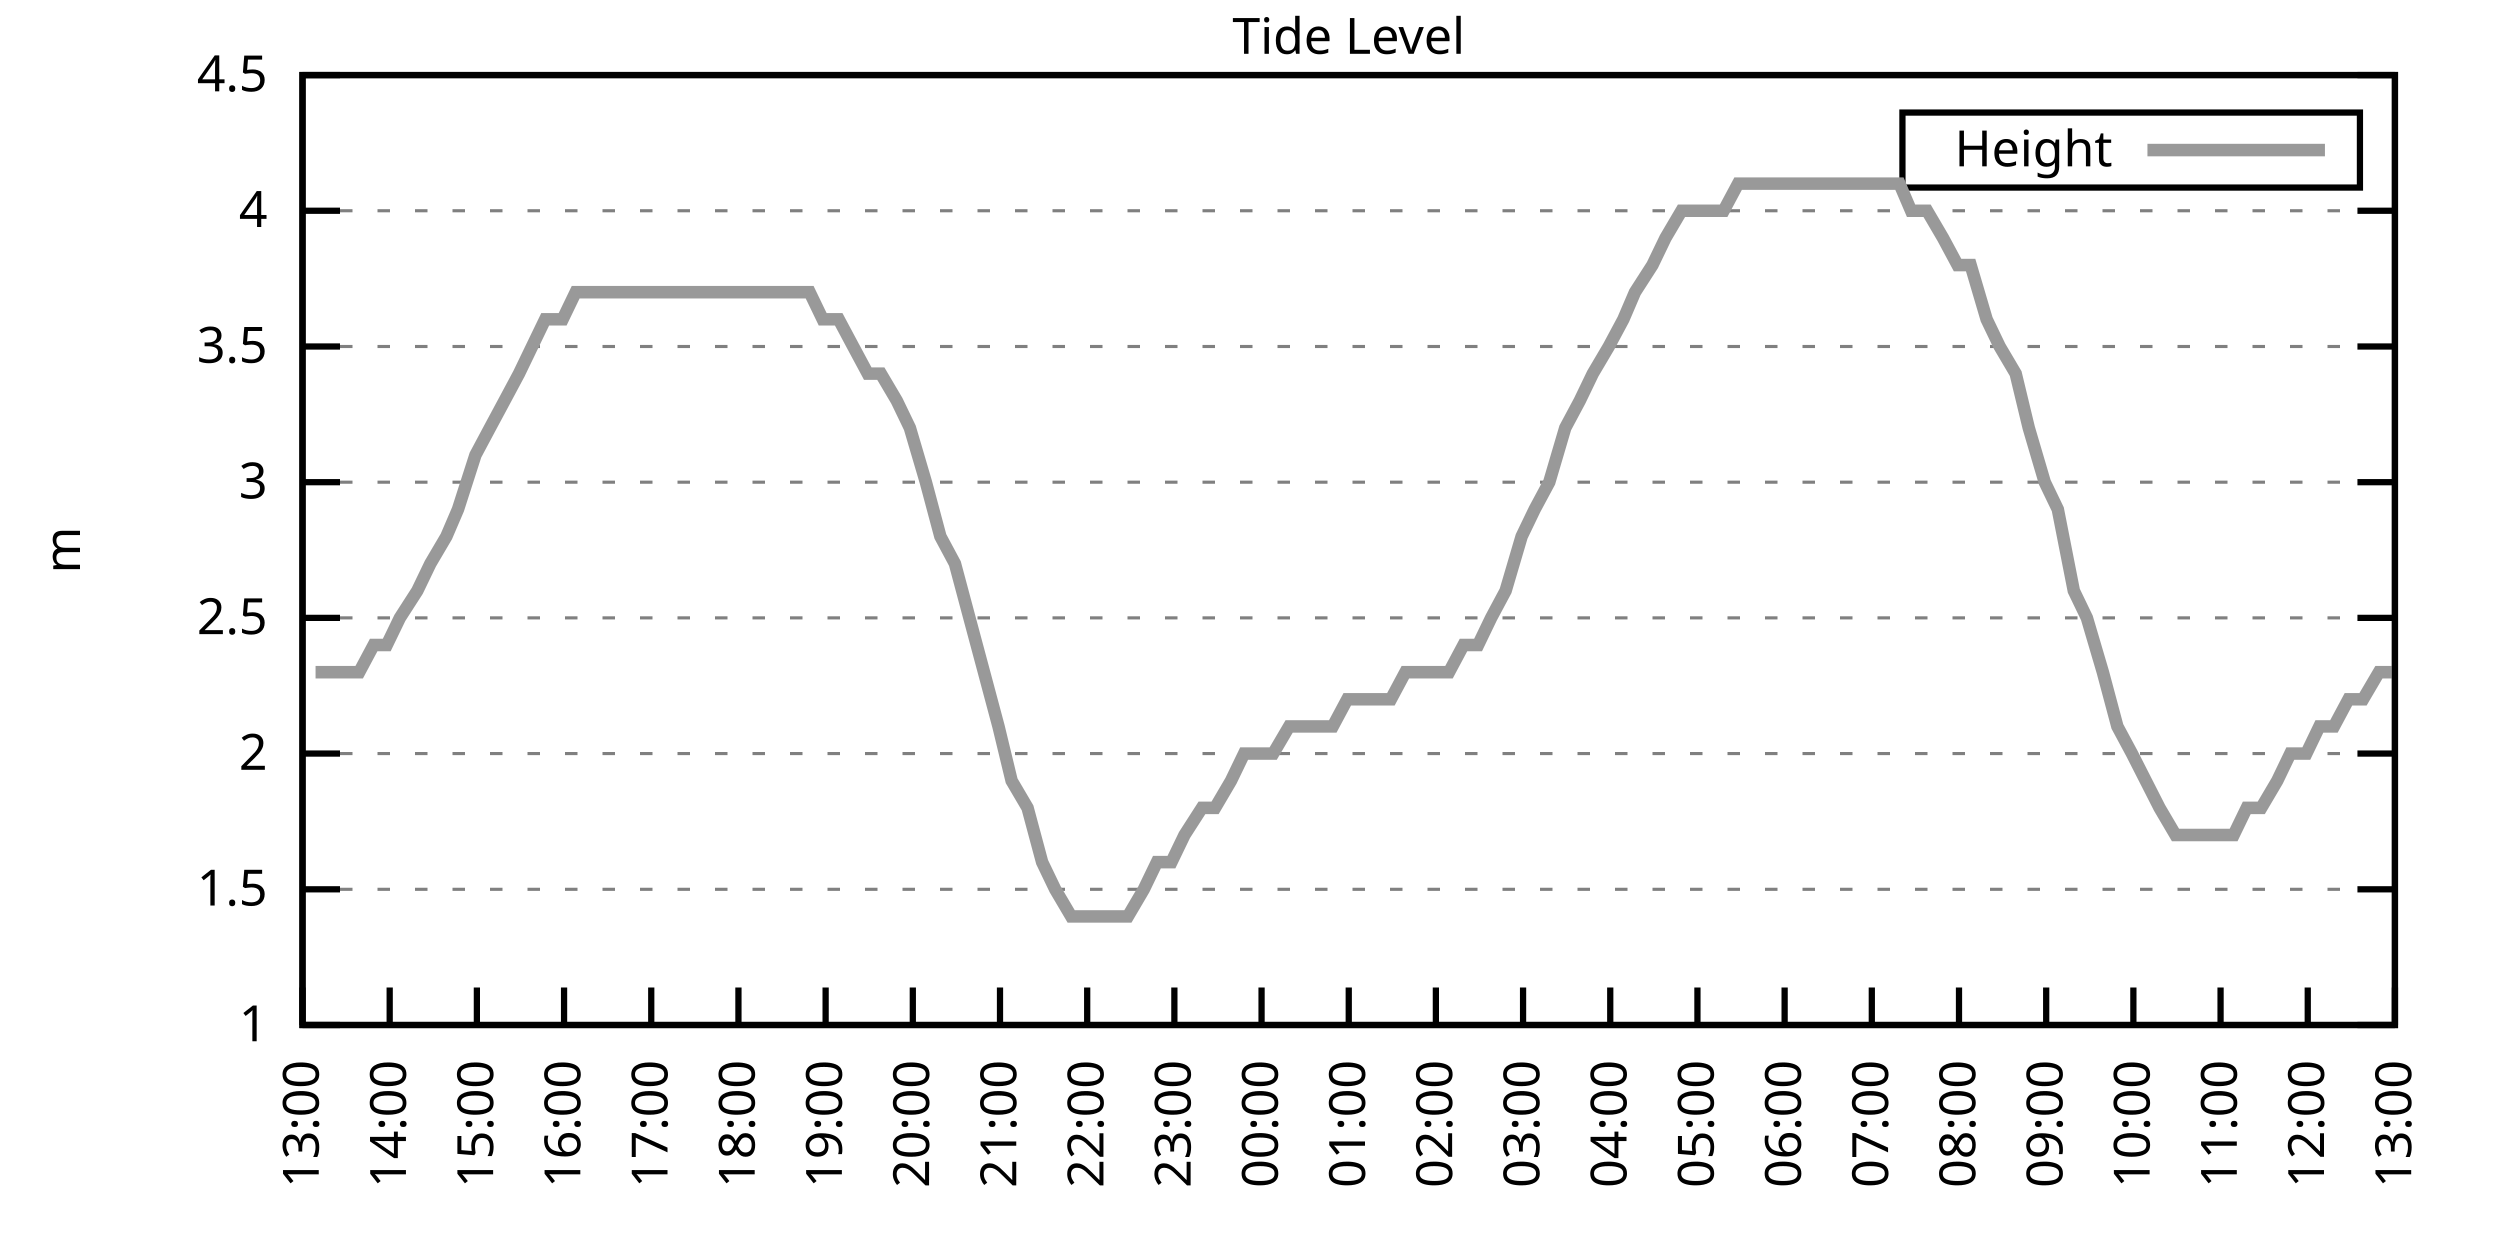
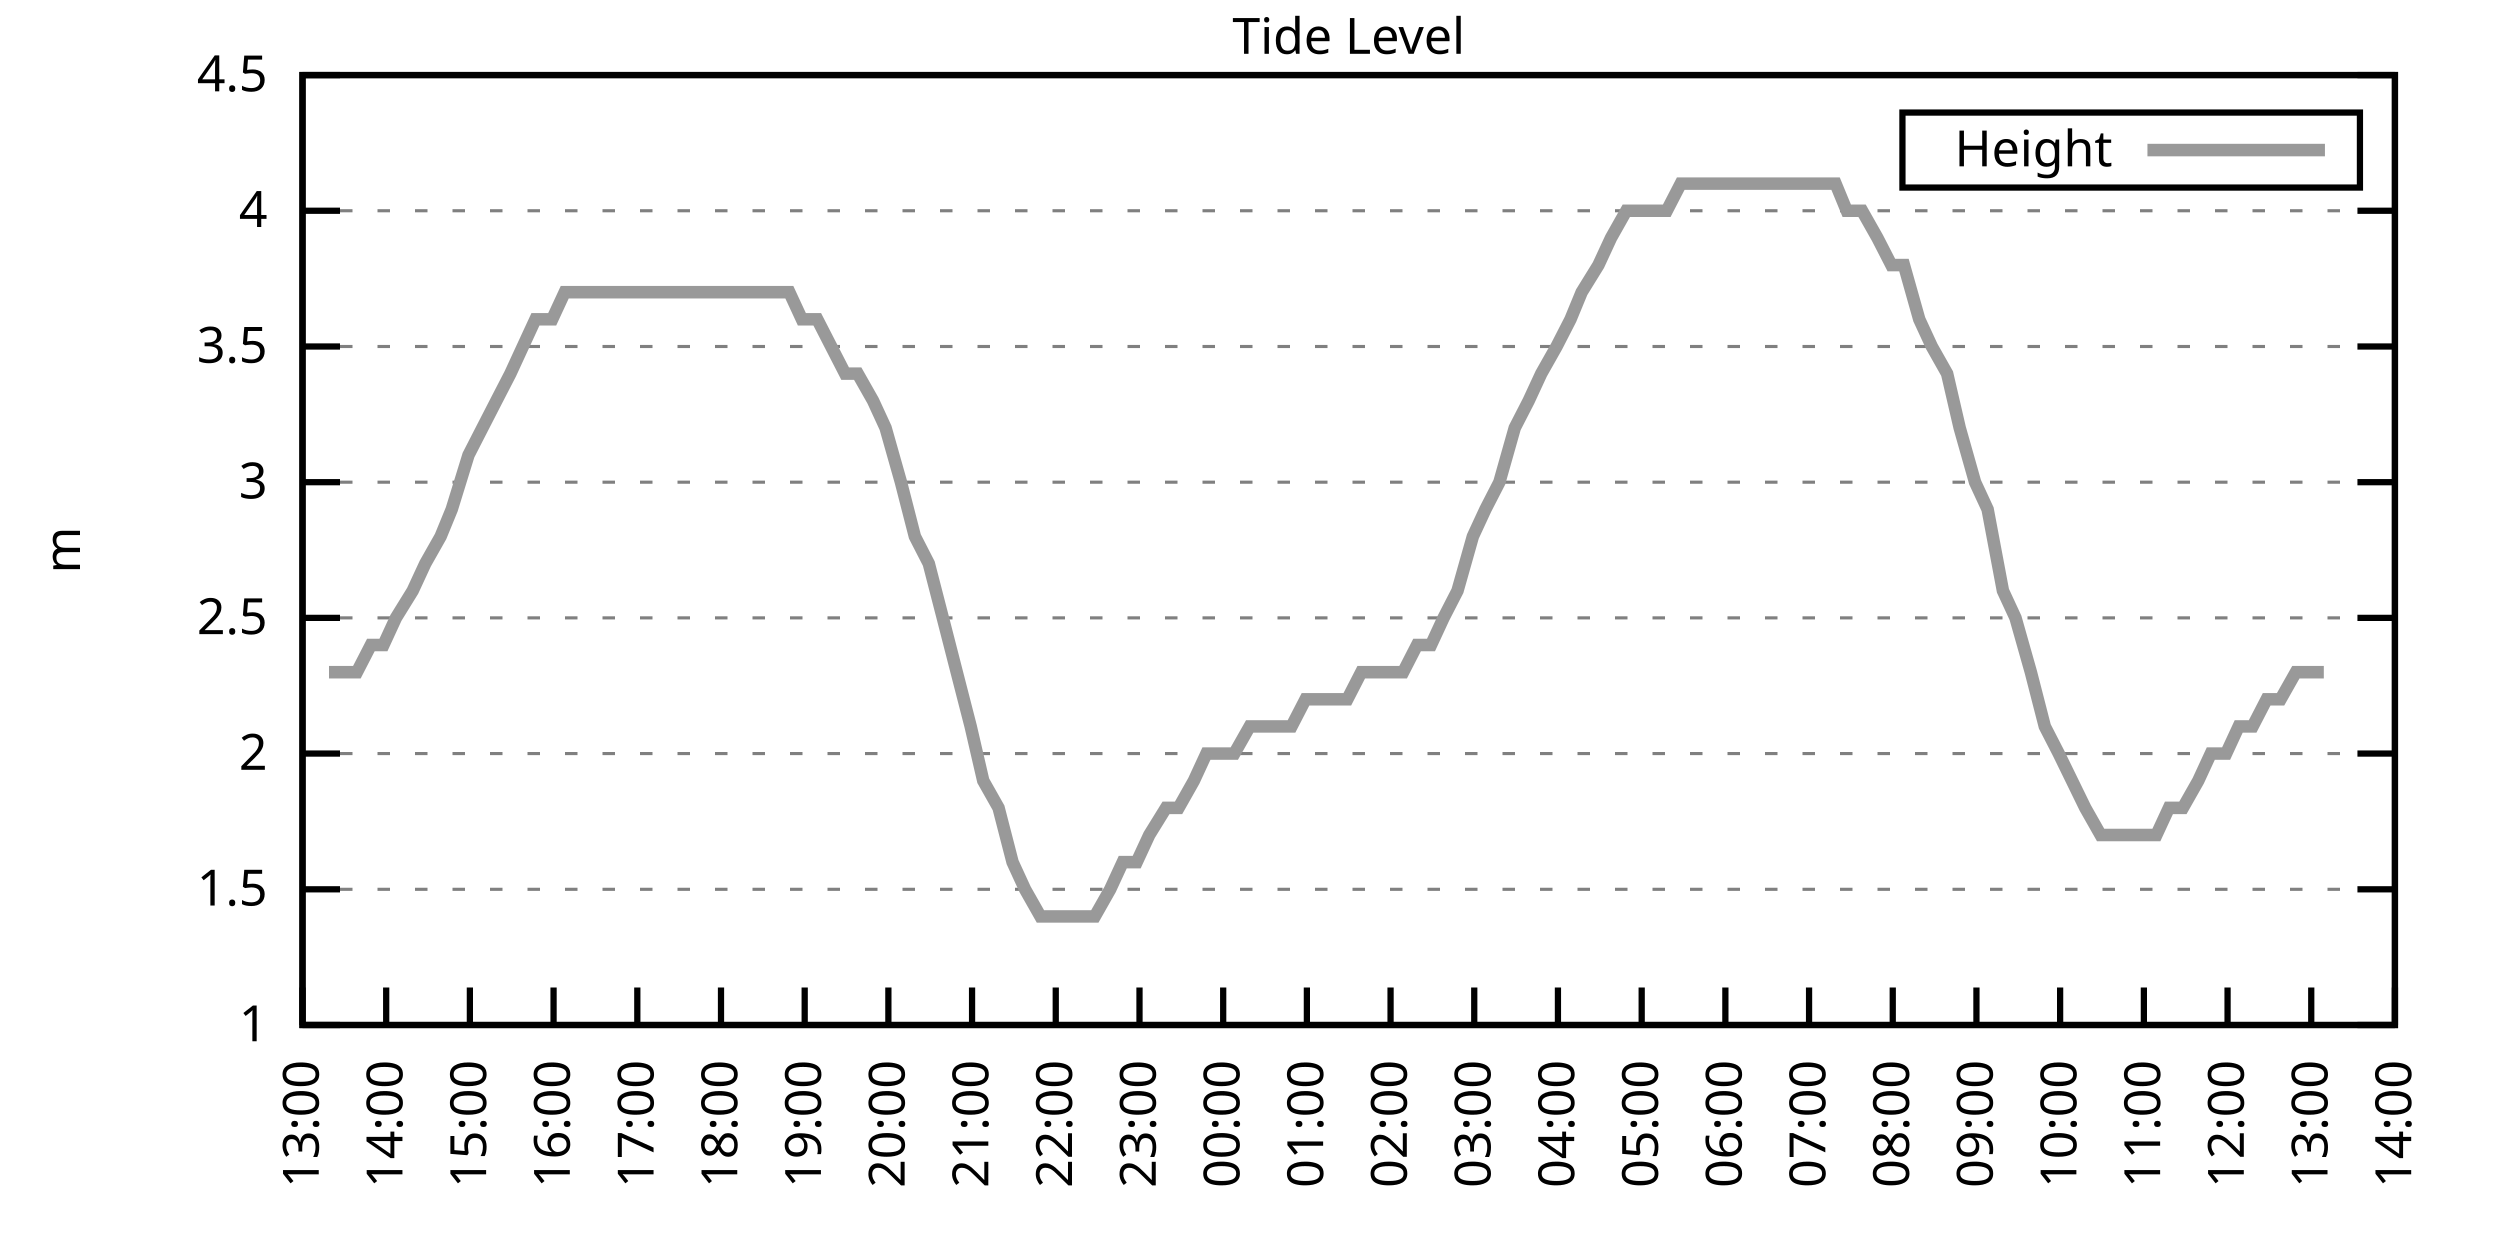
<svg xmlns="http://www.w3.org/2000/svg" xmlns:xlink="http://www.w3.org/1999/xlink" width="400" height="200" viewBox="0 0 400 200">
  <g id="gnuplot_canvas">
    <rect x="0" y="0" width="400" height="200" fill="none" />
    <defs>
      <circle id="gpDot" r="0.5" stroke-width="0.5" stroke="currentColor" />
      <path id="gpPt0" stroke-width="0.333" stroke="currentColor" d="M-1,0 h2 M0,-1 v2" />
      <path id="gpPt1" stroke-width="0.333" stroke="currentColor" d="M-1,-1 L1,1 M1,-1 L-1,1" />
      <path id="gpPt2" stroke-width="0.333" stroke="currentColor" d="M-1,0 L1,0 M0,-1 L0,1 M-1,-1 L1,1 M-1,1 L1,-1" />
      <rect id="gpPt3" stroke-width="0.333" stroke="currentColor" x="-1" y="-1" width="2" height="2" />
      <rect id="gpPt4" stroke-width="0.333" stroke="currentColor" fill="currentColor" x="-1" y="-1" width="2" height="2" />
      <circle id="gpPt5" stroke-width="0.333" stroke="currentColor" cx="0" cy="0" r="1" />
      <use xlink:href="#gpPt5" id="gpPt6" fill="currentColor" stroke="none" />
      <path id="gpPt7" stroke-width="0.333" stroke="currentColor" d="M0,-1.33 L-1.33,0.67 L1.33,0.67 z" />
      <use xlink:href="#gpPt7" id="gpPt8" fill="currentColor" stroke="none" />
      <use xlink:href="#gpPt7" id="gpPt9" stroke="currentColor" transform="rotate(180)" />
      <use xlink:href="#gpPt9" id="gpPt10" fill="currentColor" stroke="none" />
      <use xlink:href="#gpPt3" id="gpPt11" stroke="currentColor" transform="rotate(45)" />
      <use xlink:href="#gpPt11" id="gpPt12" fill="currentColor" stroke="none" />
      <path id="gpPt13" stroke-width="0.333" stroke="currentColor" d="M0,1.330 L1.265,0.411 L0.782,-1.067 L-0.782,-1.076 L-1.265,0.411 z" />
      <use xlink:href="#gpPt13" id="gpPt14" fill="currentColor" stroke="none" />
      <filter id="textbox" filterUnits="objectBoundingBox" x="0" y="0" height="1" width="1">
        <feFlood flood-color="white" flood-opacity="1" result="bgnd" />
        <feComposite in="SourceGraphic" in2="bgnd" operator="atop" />
      </filter>
      <filter id="greybox" filterUnits="objectBoundingBox" x="0" y="0" height="1" width="1">
        <feFlood flood-color="lightgrey" flood-opacity="1" result="grey" />
        <feComposite in="SourceGraphic" in2="grey" operator="atop" />
      </filter>
    </defs>
    <g fill="none" color="white" stroke="currentColor" stroke-width="1.00" stroke-linecap="butt" stroke-linejoin="miter">
</g>
    <g fill="none" color="black" stroke="currentColor" stroke-width="1.00" stroke-linecap="butt" stroke-linejoin="miter">
      <g stroke="none" shape-rendering="crispEdges">
        <polygon fill="rgb(255, 255, 255)" points="48.40,164.00 383.18,164.00 383.18,12.02 48.40,12.02 " />
      </g>
    </g>
    <g fill="none" color="black" stroke="currentColor" stroke-width="1.00" stroke-linecap="butt" stroke-linejoin="miter">
</g>
    <g fill="none" color="black" stroke="black" stroke-width="0.50" stroke-linecap="butt" stroke-linejoin="miter">
</g>
    <g fill="none" color="gray" stroke="currentColor" stroke-width="0.50" stroke-linecap="butt" stroke-linejoin="miter">
      <path stroke="gray" stroke-dasharray="2,4" class="gridline" d="M48.40,164.00 L383.19,164.00  " />
    </g>
    <g fill="none" color="gray" stroke="gray" stroke-width="1.00" stroke-linecap="butt" stroke-linejoin="miter">
</g>
    <g fill="none" color="black" stroke="currentColor" stroke-width="1.00" stroke-linecap="butt" stroke-linejoin="miter">
      <path stroke="black" d="M48.40,164.00 L54.40,164.00 M383.19,164.00 L377.19,164.00  " />
      <g transform="translate(42.80,166.60)" stroke="none" fill="black" font-family="Sans" font-size="8.00" text-anchor="end">
        <text>
          <tspan font-family="Sans"> 1</tspan>
        </text>
      </g>
    </g>
    <g fill="none" color="black" stroke="currentColor" stroke-width="1.00" stroke-linecap="butt" stroke-linejoin="miter">
</g>
    <g fill="none" color="black" stroke="black" stroke-width="0.50" stroke-linecap="butt" stroke-linejoin="miter">
</g>
    <g fill="none" color="gray" stroke="currentColor" stroke-width="0.50" stroke-linecap="butt" stroke-linejoin="miter">
      <path stroke="gray" stroke-dasharray="2,4" class="gridline" d="M48.40,142.29 L383.19,142.29  " />
    </g>
    <g fill="none" color="gray" stroke="gray" stroke-width="1.00" stroke-linecap="butt" stroke-linejoin="miter">
</g>
    <g fill="none" color="black" stroke="currentColor" stroke-width="1.00" stroke-linecap="butt" stroke-linejoin="miter">
      <path stroke="black" d="M48.40,142.29 L54.40,142.29 M383.19,142.29 L377.19,142.29  " />
      <g transform="translate(42.80,144.89)" stroke="none" fill="black" font-family="Sans" font-size="8.00" text-anchor="end">
        <text>
          <tspan font-family="Sans"> 1.5</tspan>
        </text>
      </g>
    </g>
    <g fill="none" color="black" stroke="currentColor" stroke-width="1.00" stroke-linecap="butt" stroke-linejoin="miter">
</g>
    <g fill="none" color="black" stroke="black" stroke-width="0.50" stroke-linecap="butt" stroke-linejoin="miter">
</g>
    <g fill="none" color="gray" stroke="currentColor" stroke-width="0.50" stroke-linecap="butt" stroke-linejoin="miter">
      <path stroke="gray" stroke-dasharray="2,4" class="gridline" d="M48.40,120.57 L383.19,120.57  " />
    </g>
    <g fill="none" color="gray" stroke="gray" stroke-width="1.00" stroke-linecap="butt" stroke-linejoin="miter">
</g>
    <g fill="none" color="black" stroke="currentColor" stroke-width="1.00" stroke-linecap="butt" stroke-linejoin="miter">
      <path stroke="black" d="M48.40,120.57 L54.40,120.57 M383.19,120.57 L377.19,120.57  " />
      <g transform="translate(42.80,123.17)" stroke="none" fill="black" font-family="Sans" font-size="8.00" text-anchor="end">
        <text>
          <tspan font-family="Sans"> 2</tspan>
        </text>
      </g>
    </g>
    <g fill="none" color="black" stroke="currentColor" stroke-width="1.00" stroke-linecap="butt" stroke-linejoin="miter">
</g>
    <g fill="none" color="black" stroke="black" stroke-width="0.50" stroke-linecap="butt" stroke-linejoin="miter">
</g>
    <g fill="none" color="gray" stroke="currentColor" stroke-width="0.50" stroke-linecap="butt" stroke-linejoin="miter">
      <path stroke="gray" stroke-dasharray="2,4" class="gridline" d="M48.40,98.86 L383.19,98.86  " />
    </g>
    <g fill="none" color="gray" stroke="gray" stroke-width="1.00" stroke-linecap="butt" stroke-linejoin="miter">
</g>
    <g fill="none" color="black" stroke="currentColor" stroke-width="1.00" stroke-linecap="butt" stroke-linejoin="miter">
      <path stroke="black" d="M48.40,98.86 L54.40,98.86 M383.19,98.86 L377.19,98.86  " />
      <g transform="translate(42.80,101.46)" stroke="none" fill="black" font-family="Sans" font-size="8.00" text-anchor="end">
        <text>
          <tspan font-family="Sans"> 2.5</tspan>
        </text>
      </g>
    </g>
    <g fill="none" color="black" stroke="currentColor" stroke-width="1.00" stroke-linecap="butt" stroke-linejoin="miter">
</g>
    <g fill="none" color="black" stroke="black" stroke-width="0.50" stroke-linecap="butt" stroke-linejoin="miter">
</g>
    <g fill="none" color="gray" stroke="currentColor" stroke-width="0.50" stroke-linecap="butt" stroke-linejoin="miter">
      <path stroke="gray" stroke-dasharray="2,4" class="gridline" d="M48.40,77.15 L383.19,77.15  " />
    </g>
    <g fill="none" color="gray" stroke="gray" stroke-width="1.00" stroke-linecap="butt" stroke-linejoin="miter">
</g>
    <g fill="none" color="black" stroke="currentColor" stroke-width="1.00" stroke-linecap="butt" stroke-linejoin="miter">
      <path stroke="black" d="M48.40,77.15 L54.40,77.15 M383.19,77.15 L377.19,77.15  " />
      <g transform="translate(42.80,79.75)" stroke="none" fill="black" font-family="Sans" font-size="8.00" text-anchor="end">
        <text>
          <tspan font-family="Sans"> 3</tspan>
        </text>
      </g>
    </g>
    <g fill="none" color="black" stroke="currentColor" stroke-width="1.00" stroke-linecap="butt" stroke-linejoin="miter">
</g>
    <g fill="none" color="black" stroke="black" stroke-width="0.50" stroke-linecap="butt" stroke-linejoin="miter">
</g>
    <g fill="none" color="gray" stroke="currentColor" stroke-width="0.50" stroke-linecap="butt" stroke-linejoin="miter">
      <path stroke="gray" stroke-dasharray="2,4" class="gridline" d="M48.40,55.44 L383.19,55.44  " />
    </g>
    <g fill="none" color="gray" stroke="gray" stroke-width="1.00" stroke-linecap="butt" stroke-linejoin="miter">
</g>
    <g fill="none" color="black" stroke="currentColor" stroke-width="1.00" stroke-linecap="butt" stroke-linejoin="miter">
      <path stroke="black" d="M48.40,55.44 L54.40,55.44 M383.19,55.44 L377.19,55.44  " />
      <g transform="translate(42.80,58.04)" stroke="none" fill="black" font-family="Sans" font-size="8.00" text-anchor="end">
        <text>
          <tspan font-family="Sans"> 3.5</tspan>
        </text>
      </g>
    </g>
    <g fill="none" color="black" stroke="currentColor" stroke-width="1.00" stroke-linecap="butt" stroke-linejoin="miter">
</g>
    <g fill="none" color="black" stroke="black" stroke-width="0.50" stroke-linecap="butt" stroke-linejoin="miter">
</g>
    <g fill="none" color="gray" stroke="currentColor" stroke-width="0.50" stroke-linecap="butt" stroke-linejoin="miter">
      <path stroke="gray" stroke-dasharray="2,4" class="gridline" d="M48.40,33.72 L383.19,33.72  " />
    </g>
    <g fill="none" color="gray" stroke="gray" stroke-width="1.00" stroke-linecap="butt" stroke-linejoin="miter">
</g>
    <g fill="none" color="black" stroke="currentColor" stroke-width="1.00" stroke-linecap="butt" stroke-linejoin="miter">
      <path stroke="black" d="M48.40,33.72 L54.40,33.72 M383.19,33.72 L377.19,33.72  " />
      <g transform="translate(42.80,36.32)" stroke="none" fill="black" font-family="Sans" font-size="8.00" text-anchor="end">
        <text>
          <tspan font-family="Sans"> 4</tspan>
        </text>
      </g>
    </g>
    <g fill="none" color="black" stroke="currentColor" stroke-width="1.00" stroke-linecap="butt" stroke-linejoin="miter">
</g>
    <g fill="none" color="black" stroke="black" stroke-width="0.50" stroke-linecap="butt" stroke-linejoin="miter">
</g>
    <g fill="none" color="gray" stroke="currentColor" stroke-width="0.50" stroke-linecap="butt" stroke-linejoin="miter">
      <path stroke="gray" stroke-dasharray="2,4" class="gridline" d="M48.40,12.01 L383.19,12.01  " />
    </g>
    <g fill="none" color="gray" stroke="gray" stroke-width="1.00" stroke-linecap="butt" stroke-linejoin="miter">
</g>
    <g fill="none" color="black" stroke="currentColor" stroke-width="1.00" stroke-linecap="butt" stroke-linejoin="miter">
      <path stroke="black" d="M48.40,12.01 L54.40,12.01 M383.19,12.01 L377.19,12.01  " />
      <g transform="translate(42.80,14.61)" stroke="none" fill="black" font-family="Sans" font-size="8.00" text-anchor="end">
        <text>
          <tspan font-family="Sans"> 4.5</tspan>
        </text>
      </g>
    </g>
    <g fill="none" color="black" stroke="currentColor" stroke-width="1.00" stroke-linecap="butt" stroke-linejoin="miter">
      <path stroke="black" d="M48.40,164.00 L48.40,158.00  " />
      <g transform="translate(51.00,169.60) rotate(270.00)" stroke="none" fill="black" font-family="Sans" font-size="8.00" text-anchor="end">
        <text>
          <tspan font-family="Sans">13:00</tspan>
        </text>
      </g>
    </g>
    <g fill="none" color="black" stroke="currentColor" stroke-width="1.00" stroke-linecap="butt" stroke-linejoin="miter">
-       <path stroke="black" d="M62.35,164.00 L62.35,158.00  " />
-       <g transform="translate(64.95,169.60) rotate(270.00)" stroke="none" fill="black" font-family="Sans" font-size="8.00" text-anchor="end">
+       <path stroke="black" d="M61.79,164.00 L61.79,158.00  " />
+       <g transform="translate(64.39,169.60) rotate(270.00)" stroke="none" fill="black" font-family="Sans" font-size="8.00" text-anchor="end">
        <text>
          <tspan font-family="Sans">14:00</tspan>
        </text>
      </g>
    </g>
    <g fill="none" color="black" stroke="currentColor" stroke-width="1.00" stroke-linecap="butt" stroke-linejoin="miter">
-       <path stroke="black" d="M76.30,164.00 L76.30,158.00  " />
-       <g transform="translate(78.90,169.60) rotate(270.00)" stroke="none" fill="black" font-family="Sans" font-size="8.00" text-anchor="end">
+       <path stroke="black" d="M75.18,164.00 L75.18,158.00  " />
+       <g transform="translate(77.78,169.60) rotate(270.00)" stroke="none" fill="black" font-family="Sans" font-size="8.00" text-anchor="end">
        <text>
          <tspan font-family="Sans">15:00</tspan>
        </text>
      </g>
    </g>
    <g fill="none" color="black" stroke="currentColor" stroke-width="1.00" stroke-linecap="butt" stroke-linejoin="miter">
-       <path stroke="black" d="M90.25,164.00 L90.25,158.00  " />
-       <g transform="translate(92.85,169.60) rotate(270.00)" stroke="none" fill="black" font-family="Sans" font-size="8.00" text-anchor="end">
+       <path stroke="black" d="M88.57,164.00 L88.57,158.00  " />
+       <g transform="translate(91.17,169.60) rotate(270.00)" stroke="none" fill="black" font-family="Sans" font-size="8.00" text-anchor="end">
        <text>
          <tspan font-family="Sans">16:00</tspan>
        </text>
      </g>
    </g>
    <g fill="none" color="black" stroke="currentColor" stroke-width="1.00" stroke-linecap="butt" stroke-linejoin="miter">
-       <path stroke="black" d="M104.20,164.00 L104.20,158.00  " />
-       <g transform="translate(106.80,169.60) rotate(270.00)" stroke="none" fill="black" font-family="Sans" font-size="8.00" text-anchor="end">
+       <path stroke="black" d="M101.97,164.00 L101.97,158.00  " />
+       <g transform="translate(104.57,169.60) rotate(270.00)" stroke="none" fill="black" font-family="Sans" font-size="8.00" text-anchor="end">
        <text>
          <tspan font-family="Sans">17:00</tspan>
        </text>
      </g>
    </g>
    <g fill="none" color="black" stroke="currentColor" stroke-width="1.00" stroke-linecap="butt" stroke-linejoin="miter">
-       <path stroke="black" d="M118.15,164.00 L118.15,158.00  " />
-       <g transform="translate(120.75,169.60) rotate(270.00)" stroke="none" fill="black" font-family="Sans" font-size="8.00" text-anchor="end">
+       <path stroke="black" d="M115.36,164.00 L115.36,158.00  " />
+       <g transform="translate(117.96,169.60) rotate(270.00)" stroke="none" fill="black" font-family="Sans" font-size="8.00" text-anchor="end">
        <text>
          <tspan font-family="Sans">18:00</tspan>
        </text>
      </g>
    </g>
    <g fill="none" color="black" stroke="currentColor" stroke-width="1.00" stroke-linecap="butt" stroke-linejoin="miter">
-       <path stroke="black" d="M132.10,164.00 L132.10,158.00  " />
-       <g transform="translate(134.70,169.60) rotate(270.00)" stroke="none" fill="black" font-family="Sans" font-size="8.00" text-anchor="end">
+       <path stroke="black" d="M128.75,164.00 L128.75,158.00  " />
+       <g transform="translate(131.35,169.60) rotate(270.00)" stroke="none" fill="black" font-family="Sans" font-size="8.00" text-anchor="end">
        <text>
          <tspan font-family="Sans">19:00</tspan>
        </text>
      </g>
    </g>
    <g fill="none" color="black" stroke="currentColor" stroke-width="1.00" stroke-linecap="butt" stroke-linejoin="miter">
-       <path stroke="black" d="M146.05,164.00 L146.05,158.00  " />
-       <g transform="translate(148.65,169.60) rotate(270.00)" stroke="none" fill="black" font-family="Sans" font-size="8.00" text-anchor="end">
+       <path stroke="black" d="M142.14,164.00 L142.14,158.00  " />
+       <g transform="translate(144.74,169.60) rotate(270.00)" stroke="none" fill="black" font-family="Sans" font-size="8.00" text-anchor="end">
        <text>
          <tspan font-family="Sans">20:00</tspan>
        </text>
      </g>
    </g>
    <g fill="none" color="black" stroke="currentColor" stroke-width="1.00" stroke-linecap="butt" stroke-linejoin="miter">
-       <path stroke="black" d="M160.00,164.00 L160.00,158.00  " />
-       <g transform="translate(162.60,169.60) rotate(270.00)" stroke="none" fill="black" font-family="Sans" font-size="8.00" text-anchor="end">
+       <path stroke="black" d="M155.53,164.00 L155.53,158.00  " />
+       <g transform="translate(158.13,169.60) rotate(270.00)" stroke="none" fill="black" font-family="Sans" font-size="8.00" text-anchor="end">
        <text>
          <tspan font-family="Sans">21:00</tspan>
        </text>
      </g>
    </g>
    <g fill="none" color="black" stroke="currentColor" stroke-width="1.00" stroke-linecap="butt" stroke-linejoin="miter">
-       <path stroke="black" d="M173.95,164.00 L173.95,158.00  " />
-       <g transform="translate(176.55,169.60) rotate(270.00)" stroke="none" fill="black" font-family="Sans" font-size="8.00" text-anchor="end">
+       <path stroke="black" d="M168.92,164.00 L168.92,158.00  " />
+       <g transform="translate(171.52,169.60) rotate(270.00)" stroke="none" fill="black" font-family="Sans" font-size="8.00" text-anchor="end">
        <text>
          <tspan font-family="Sans">22:00</tspan>
        </text>
      </g>
    </g>
    <g fill="none" color="black" stroke="currentColor" stroke-width="1.00" stroke-linecap="butt" stroke-linejoin="miter">
-       <path stroke="black" d="M187.90,164.00 L187.90,158.00  " />
-       <g transform="translate(190.50,169.60) rotate(270.00)" stroke="none" fill="black" font-family="Sans" font-size="8.00" text-anchor="end">
+       <path stroke="black" d="M182.32,164.00 L182.32,158.00  " />
+       <g transform="translate(184.92,169.60) rotate(270.00)" stroke="none" fill="black" font-family="Sans" font-size="8.00" text-anchor="end">
        <text>
          <tspan font-family="Sans">23:00</tspan>
        </text>
      </g>
    </g>
    <g fill="none" color="black" stroke="currentColor" stroke-width="1.00" stroke-linecap="butt" stroke-linejoin="miter">
-       <path stroke="black" d="M201.85,164.00 L201.85,158.00  " />
-       <g transform="translate(204.45,169.60) rotate(270.00)" stroke="none" fill="black" font-family="Sans" font-size="8.00" text-anchor="end">
+       <path stroke="black" d="M195.71,164.00 L195.71,158.00  " />
+       <g transform="translate(198.31,169.60) rotate(270.00)" stroke="none" fill="black" font-family="Sans" font-size="8.00" text-anchor="end">
        <text>
          <tspan font-family="Sans">00:00</tspan>
        </text>
      </g>
    </g>
    <g fill="none" color="black" stroke="currentColor" stroke-width="1.00" stroke-linecap="butt" stroke-linejoin="miter">
-       <path stroke="black" d="M215.80,164.00 L215.80,158.00  " />
-       <g transform="translate(218.40,169.60) rotate(270.00)" stroke="none" fill="black" font-family="Sans" font-size="8.00" text-anchor="end">
+       <path stroke="black" d="M209.10,164.00 L209.10,158.00  " />
+       <g transform="translate(211.70,169.60) rotate(270.00)" stroke="none" fill="black" font-family="Sans" font-size="8.00" text-anchor="end">
        <text>
          <tspan font-family="Sans">01:00</tspan>
        </text>
      </g>
    </g>
    <g fill="none" color="black" stroke="currentColor" stroke-width="1.00" stroke-linecap="butt" stroke-linejoin="miter">
-       <path stroke="black" d="M229.74,164.00 L229.74,158.00  " />
-       <g transform="translate(232.34,169.60) rotate(270.00)" stroke="none" fill="black" font-family="Sans" font-size="8.00" text-anchor="end">
+       <path stroke="black" d="M222.49,164.00 L222.49,158.00  " />
+       <g transform="translate(225.09,169.60) rotate(270.00)" stroke="none" fill="black" font-family="Sans" font-size="8.00" text-anchor="end">
        <text>
          <tspan font-family="Sans">02:00</tspan>
        </text>
      </g>
    </g>
    <g fill="none" color="black" stroke="currentColor" stroke-width="1.00" stroke-linecap="butt" stroke-linejoin="miter">
-       <path stroke="black" d="M243.69,164.00 L243.69,158.00  " />
-       <g transform="translate(246.29,169.60) rotate(270.00)" stroke="none" fill="black" font-family="Sans" font-size="8.00" text-anchor="end">
+       <path stroke="black" d="M235.88,164.00 L235.88,158.00  " />
+       <g transform="translate(238.48,169.60) rotate(270.00)" stroke="none" fill="black" font-family="Sans" font-size="8.00" text-anchor="end">
        <text>
          <tspan font-family="Sans">03:00</tspan>
        </text>
      </g>
    </g>
    <g fill="none" color="black" stroke="currentColor" stroke-width="1.00" stroke-linecap="butt" stroke-linejoin="miter">
-       <path stroke="black" d="M257.64,164.00 L257.64,158.00  " />
-       <g transform="translate(260.24,169.60) rotate(270.00)" stroke="none" fill="black" font-family="Sans" font-size="8.00" text-anchor="end">
+       <path stroke="black" d="M249.27,164.00 L249.27,158.00  " />
+       <g transform="translate(251.87,169.60) rotate(270.00)" stroke="none" fill="black" font-family="Sans" font-size="8.00" text-anchor="end">
        <text>
          <tspan font-family="Sans">04:00</tspan>
        </text>
      </g>
    </g>
    <g fill="none" color="black" stroke="currentColor" stroke-width="1.00" stroke-linecap="butt" stroke-linejoin="miter">
-       <path stroke="black" d="M271.59,164.00 L271.59,158.00  " />
-       <g transform="translate(274.19,169.60) rotate(270.00)" stroke="none" fill="black" font-family="Sans" font-size="8.00" text-anchor="end">
+       <path stroke="black" d="M262.67,164.00 L262.67,158.00  " />
+       <g transform="translate(265.27,169.60) rotate(270.00)" stroke="none" fill="black" font-family="Sans" font-size="8.00" text-anchor="end">
        <text>
          <tspan font-family="Sans">05:00</tspan>
        </text>
      </g>
    </g>
    <g fill="none" color="black" stroke="currentColor" stroke-width="1.00" stroke-linecap="butt" stroke-linejoin="miter">
-       <path stroke="black" d="M285.54,164.00 L285.54,158.00  " />
-       <g transform="translate(288.14,169.60) rotate(270.00)" stroke="none" fill="black" font-family="Sans" font-size="8.00" text-anchor="end">
+       <path stroke="black" d="M276.06,164.00 L276.06,158.00  " />
+       <g transform="translate(278.66,169.60) rotate(270.00)" stroke="none" fill="black" font-family="Sans" font-size="8.00" text-anchor="end">
        <text>
          <tspan font-family="Sans">06:00</tspan>
        </text>
      </g>
    </g>
    <g fill="none" color="black" stroke="currentColor" stroke-width="1.00" stroke-linecap="butt" stroke-linejoin="miter">
-       <path stroke="black" d="M299.49,164.00 L299.49,158.00  " />
-       <g transform="translate(302.09,169.60) rotate(270.00)" stroke="none" fill="black" font-family="Sans" font-size="8.00" text-anchor="end">
+       <path stroke="black" d="M289.45,164.00 L289.45,158.00  " />
+       <g transform="translate(292.05,169.60) rotate(270.00)" stroke="none" fill="black" font-family="Sans" font-size="8.00" text-anchor="end">
        <text>
          <tspan font-family="Sans">07:00</tspan>
        </text>
      </g>
    </g>
    <g fill="none" color="black" stroke="currentColor" stroke-width="1.00" stroke-linecap="butt" stroke-linejoin="miter">
-       <path stroke="black" d="M313.44,164.00 L313.44,158.00  " />
-       <g transform="translate(316.04,169.60) rotate(270.00)" stroke="none" fill="black" font-family="Sans" font-size="8.00" text-anchor="end">
+       <path stroke="black" d="M302.84,164.00 L302.84,158.00  " />
+       <g transform="translate(305.44,169.60) rotate(270.00)" stroke="none" fill="black" font-family="Sans" font-size="8.00" text-anchor="end">
        <text>
          <tspan font-family="Sans">08:00</tspan>
        </text>
      </g>
    </g>
    <g fill="none" color="black" stroke="currentColor" stroke-width="1.00" stroke-linecap="butt" stroke-linejoin="miter">
-       <path stroke="black" d="M327.39,164.00 L327.39,158.00  " />
-       <g transform="translate(329.99,169.60) rotate(270.00)" stroke="none" fill="black" font-family="Sans" font-size="8.00" text-anchor="end">
+       <path stroke="black" d="M316.23,164.00 L316.23,158.00  " />
+       <g transform="translate(318.83,169.60) rotate(270.00)" stroke="none" fill="black" font-family="Sans" font-size="8.00" text-anchor="end">
        <text>
          <tspan font-family="Sans">09:00</tspan>
        </text>
      </g>
    </g>
    <g fill="none" color="black" stroke="currentColor" stroke-width="1.00" stroke-linecap="butt" stroke-linejoin="miter">
-       <path stroke="black" d="M341.34,164.00 L341.34,158.00  " />
-       <g transform="translate(343.94,169.60) rotate(270.00)" stroke="none" fill="black" font-family="Sans" font-size="8.00" text-anchor="end">
+       <path stroke="black" d="M329.62,164.00 L329.62,158.00  " />
+       <g transform="translate(332.22,169.60) rotate(270.00)" stroke="none" fill="black" font-family="Sans" font-size="8.00" text-anchor="end">
        <text>
          <tspan font-family="Sans">10:00</tspan>
        </text>
      </g>
    </g>
    <g fill="none" color="black" stroke="currentColor" stroke-width="1.00" stroke-linecap="butt" stroke-linejoin="miter">
-       <path stroke="black" d="M355.29,164.00 L355.29,158.00  " />
-       <g transform="translate(357.89,169.60) rotate(270.00)" stroke="none" fill="black" font-family="Sans" font-size="8.00" text-anchor="end">
+       <path stroke="black" d="M343.02,164.00 L343.02,158.00  " />
+       <g transform="translate(345.62,169.60) rotate(270.00)" stroke="none" fill="black" font-family="Sans" font-size="8.00" text-anchor="end">
        <text>
          <tspan font-family="Sans">11:00</tspan>
        </text>
      </g>
    </g>
    <g fill="none" color="black" stroke="currentColor" stroke-width="1.00" stroke-linecap="butt" stroke-linejoin="miter">
-       <path stroke="black" d="M369.24,164.00 L369.24,158.00  " />
-       <g transform="translate(371.84,169.60) rotate(270.00)" stroke="none" fill="black" font-family="Sans" font-size="8.00" text-anchor="end">
+       <path stroke="black" d="M356.41,164.00 L356.41,158.00  " />
+       <g transform="translate(359.01,169.60) rotate(270.00)" stroke="none" fill="black" font-family="Sans" font-size="8.00" text-anchor="end">
        <text>
          <tspan font-family="Sans">12:00</tspan>
+         </text>
+       </g>
+     </g>
+     <g fill="none" color="black" stroke="currentColor" stroke-width="1.00" stroke-linecap="butt" stroke-linejoin="miter">
+       <path stroke="black" d="M369.80,164.00 L369.80,158.00  " />
+       <g transform="translate(372.40,169.60) rotate(270.00)" stroke="none" fill="black" font-family="Sans" font-size="8.00" text-anchor="end">
+         <text>
+           <tspan font-family="Sans">13:00</tspan>
        </text>
      </g>
    </g>
    <g fill="none" color="black" stroke="currentColor" stroke-width="1.00" stroke-linecap="butt" stroke-linejoin="miter">
      <path stroke="black" d="M383.19,164.00 L383.19,158.00  " />
      <g transform="translate(385.79,169.60) rotate(270.00)" stroke="none" fill="black" font-family="Sans" font-size="8.00" text-anchor="end">
        <text>
-           <tspan font-family="Sans">13:00</tspan>
+           <tspan font-family="Sans">14:00</tspan>
        </text>
      </g>
    </g>
    <g fill="none" color="black" stroke="currentColor" stroke-width="1.00" stroke-linecap="butt" stroke-linejoin="miter">
</g>
    <g fill="none" color="black" stroke="currentColor" stroke-width="1.00" stroke-linecap="butt" stroke-linejoin="miter">
      <path stroke="black" d="M48.40,12.01 L48.40,164.00 L383.19,164.00 L383.19,12.01 L48.40,12.01 Z  " />
    </g>
    <g fill="none" color="black" stroke="currentColor" stroke-width="1.00" stroke-linecap="butt" stroke-linejoin="miter">
</g>
    <g fill="none" color="black" stroke="currentColor" stroke-width="1.00" stroke-linecap="butt" stroke-linejoin="miter">
      <path stroke="black" d="M304.39,30.01 L304.39,18.01 L377.59,18.01 L377.59,30.01 L304.39,30.01 Z  " />
    </g>
    <g id="Tide_level_plot_1">
      <g fill="none" color="white" stroke="black" stroke-width="2.00" stroke-linecap="butt" stroke-linejoin="miter">
</g>
      <g fill="none" color="black" stroke="currentColor" stroke-width="2.00" stroke-linecap="butt" stroke-linejoin="miter">
        <g transform="translate(337.99,26.61)" stroke="none" fill="black" font-family="Sans" font-size="8.00" text-anchor="end">
          <text>
            <tspan font-family="Sans">Height</tspan>
          </text>
        </g>
      </g>
      <g fill="none" color="black" stroke="currentColor" stroke-width="2.00" stroke-linecap="butt" stroke-linejoin="miter">
-         <path stroke="rgb(153, 153, 153)" d="M343.59,24.01 L371.99,24.01 M50.49,107.55 L52.82,107.55 L55.14,107.55 L57.47,107.55 L59.79,103.20 L61.88,103.20   L63.98,98.86 L66.77,94.52 L68.86,90.18 L71.42,85.83 L73.28,81.49 L76.07,72.81 L78.39,68.46 L80.72,64.12   L83.04,59.78 L85.13,55.44 L87.23,51.09 L90.02,51.09 L92.11,46.75 L94.67,46.75 L96.76,46.75 L99.32,46.75   L101.64,46.75 L103.73,46.75 L105.83,46.75 L108.62,46.75 L110.71,46.75 L113.03,46.75 L115.59,46.75 L117.92,46.75   L120.01,46.75 L122.10,46.75 L124.89,46.75 L126.98,46.75 L129.54,46.75 L131.63,51.09 L134.19,51.09 L136.51,55.44   L138.84,59.78 L140.93,59.78 L143.49,64.12 L145.58,68.46 L148.14,77.15 L150.46,85.83 L152.79,90.18 L155.11,98.86   L157.44,107.55 L159.76,116.23 L161.86,124.92 L164.41,129.26 L166.74,137.94 L168.83,142.29 L171.39,146.63 L173.71,146.63   L176.04,146.63 L178.36,146.63 L180.46,146.63 L183.01,142.29 L185.11,137.94 L187.43,137.94 L189.52,133.60 L192.31,129.26   L194.41,129.26 L196.96,124.92 L199.06,120.57 L201.61,120.57 L203.71,120.57 L206.26,116.23 L208.12,116.23 L210.68,116.23   L213.24,116.23 L215.56,111.89 L217.19,111.89 L219.98,111.89 L222.54,111.89 L224.86,107.55 L227.19,107.55 L229.51,107.55   L231.84,107.55 L234.16,103.20 L236.49,103.20 L238.58,98.86 L240.90,94.52 L243.46,85.83 L245.55,81.49 L247.88,77.15   L250.44,68.46 L252.76,64.12 L254.85,59.78 L257.41,55.44 L259.74,51.09 L261.60,46.75 L264.39,42.41 L266.48,38.07   L269.04,33.72 L271.13,33.72 L273.69,33.72 L275.78,33.72 L278.10,29.38 L280.66,29.38 L282.99,29.38 L285.31,29.38   L287.64,29.38 L289.50,29.38 L292.29,29.38 L294.38,29.38 L296.47,29.38 L299.26,29.38 L301.35,29.38 L303.91,29.38   L305.77,33.72 L308.33,33.72 L310.88,38.07 L313.21,42.41 L315.30,42.41 L317.86,51.09 L319.95,55.44 L322.51,59.78   L324.60,68.46 L327.16,77.15 L329.25,81.49 L331.81,94.52 L333.90,98.86 L336.46,107.55 L338.78,116.23 L341.11,120.57   L345.53,129.26 L348.08,133.60 L350.41,133.60 L352.50,133.60 L354.83,133.60 L357.38,133.60 L359.48,129.26 L361.80,129.26   L364.36,124.92 L366.45,120.57 L369.01,120.57 L371.10,116.23 L373.43,116.23 L375.75,111.89 L378.08,111.89 L380.63,107.55   L382.73,107.55  " />
+         <path stroke="rgb(153, 153, 153)" d="M343.59,24.01 L371.99,24.01 M52.64,107.55 L54.87,107.55 L57.10,107.55 L59.34,103.20 L61.35,103.20 L63.35,98.86   L66.03,94.52 L68.04,90.18 L70.50,85.83 L72.28,81.49 L74.96,72.81 L77.19,68.46 L79.42,64.12 L81.66,59.78   L83.66,55.44 L85.67,51.09 L88.35,51.09 L90.36,46.75 L92.82,46.75 L94.82,46.75 L97.28,46.75 L99.51,46.75   L101.52,46.75 L103.53,46.75 L106.21,46.75 L108.22,46.75 L110.45,46.75 L112.90,46.75 L115.13,46.75 L117.14,46.75   L119.15,46.75 L121.83,46.75 L123.84,46.75 L126.29,46.75 L128.30,51.09 L130.76,51.09 L132.99,55.44 L135.22,59.78   L137.23,59.78 L139.69,64.12 L141.69,68.46 L144.15,77.15 L146.38,85.83 L148.61,90.18 L150.85,98.86 L153.08,107.55   L155.31,116.23 L157.32,124.92 L159.77,129.26 L162.01,137.94 L164.01,142.29 L166.47,146.63 L168.70,146.63 L170.93,146.63   L173.17,146.63 L175.17,146.63 L177.63,142.29 L179.64,137.94 L181.87,137.94 L183.88,133.60 L186.56,129.26 L188.57,129.26   L191.02,124.92 L193.03,120.57 L195.48,120.57 L197.49,120.57 L199.95,116.23 L201.73,116.23 L204.19,116.23 L206.64,116.23   L208.88,111.89 L210.44,111.89 L213.12,111.89 L215.57,111.89 L217.80,107.55 L220.04,107.55 L222.27,107.55 L224.50,107.55   L226.73,103.20 L228.96,103.20 L230.97,98.86 L233.20,94.52 L235.66,85.83 L237.67,81.49 L239.90,77.15 L242.36,68.46   L244.59,64.12 L246.60,59.78 L249.05,55.44 L251.28,51.09 L253.07,46.75 L255.75,42.41 L257.76,38.07 L260.21,33.72   L262.22,33.72 L264.67,33.72 L266.68,33.72 L268.92,29.38 L271.37,29.38 L273.60,29.38 L275.83,29.38 L278.07,29.38   L279.85,29.38 L282.53,29.38 L284.54,29.38 L286.55,29.38 L289.23,29.38 L291.23,29.38 L293.69,29.38 L295.48,33.72   L297.93,33.72 L300.39,38.07 L302.62,42.41 L304.63,42.41 L307.08,51.09 L309.09,55.44 L311.54,59.78 L313.55,68.46   L316.01,77.15 L318.02,81.49 L320.47,94.52 L322.48,98.86 L324.94,107.55 L327.17,116.23 L329.40,120.57 L333.64,129.26   L336.10,133.60 L338.33,133.60 L340.34,133.60 L342.57,133.60 L345.02,133.60 L347.03,129.26 L349.26,129.26 L351.72,124.92   L353.73,120.57 L356.18,120.57 L358.19,116.23 L360.42,116.23 L362.66,111.89 L364.89,111.89 L367.34,107.55 L369.35,107.55   L371.81,107.55  " />
      </g>
    </g>
    <g fill="none" color="black" stroke="currentColor" stroke-width="2.00" stroke-linecap="butt" stroke-linejoin="miter">
</g>
    <g fill="none" color="black" stroke="black" stroke-width="1.00" stroke-linecap="butt" stroke-linejoin="miter">
</g>
    <g fill="none" color="black" stroke="currentColor" stroke-width="1.00" stroke-linecap="butt" stroke-linejoin="miter">
      <path stroke="black" d="M48.40,12.01 L48.40,164.00 L383.19,164.00 L383.19,12.01 L48.40,12.01 Z  " />
      <g transform="translate(12.80,88.01) rotate(270.00)" stroke="none" fill="black" font-family="Sans" font-size="8.00" text-anchor="middle">
        <text>
          <tspan font-family="Sans">m</tspan>
        </text>
      </g>
    </g>
    <g fill="none" color="black" stroke="currentColor" stroke-width="1.00" stroke-linecap="butt" stroke-linejoin="miter">
</g>
    <g fill="none" color="black" stroke="currentColor" stroke-width="1.00" stroke-linecap="butt" stroke-linejoin="miter">
      <g transform="translate(215.79,8.61)" stroke="none" fill="black" font-family="Sans" font-size="8.00" text-anchor="middle">
        <text>
          <tspan font-family="Sans">Tide Level</tspan>
        </text>
      </g>
    </g>
    <g fill="none" color="black" stroke="currentColor" stroke-width="1.00" stroke-linecap="butt" stroke-linejoin="miter">
</g>
  </g>
</svg>
